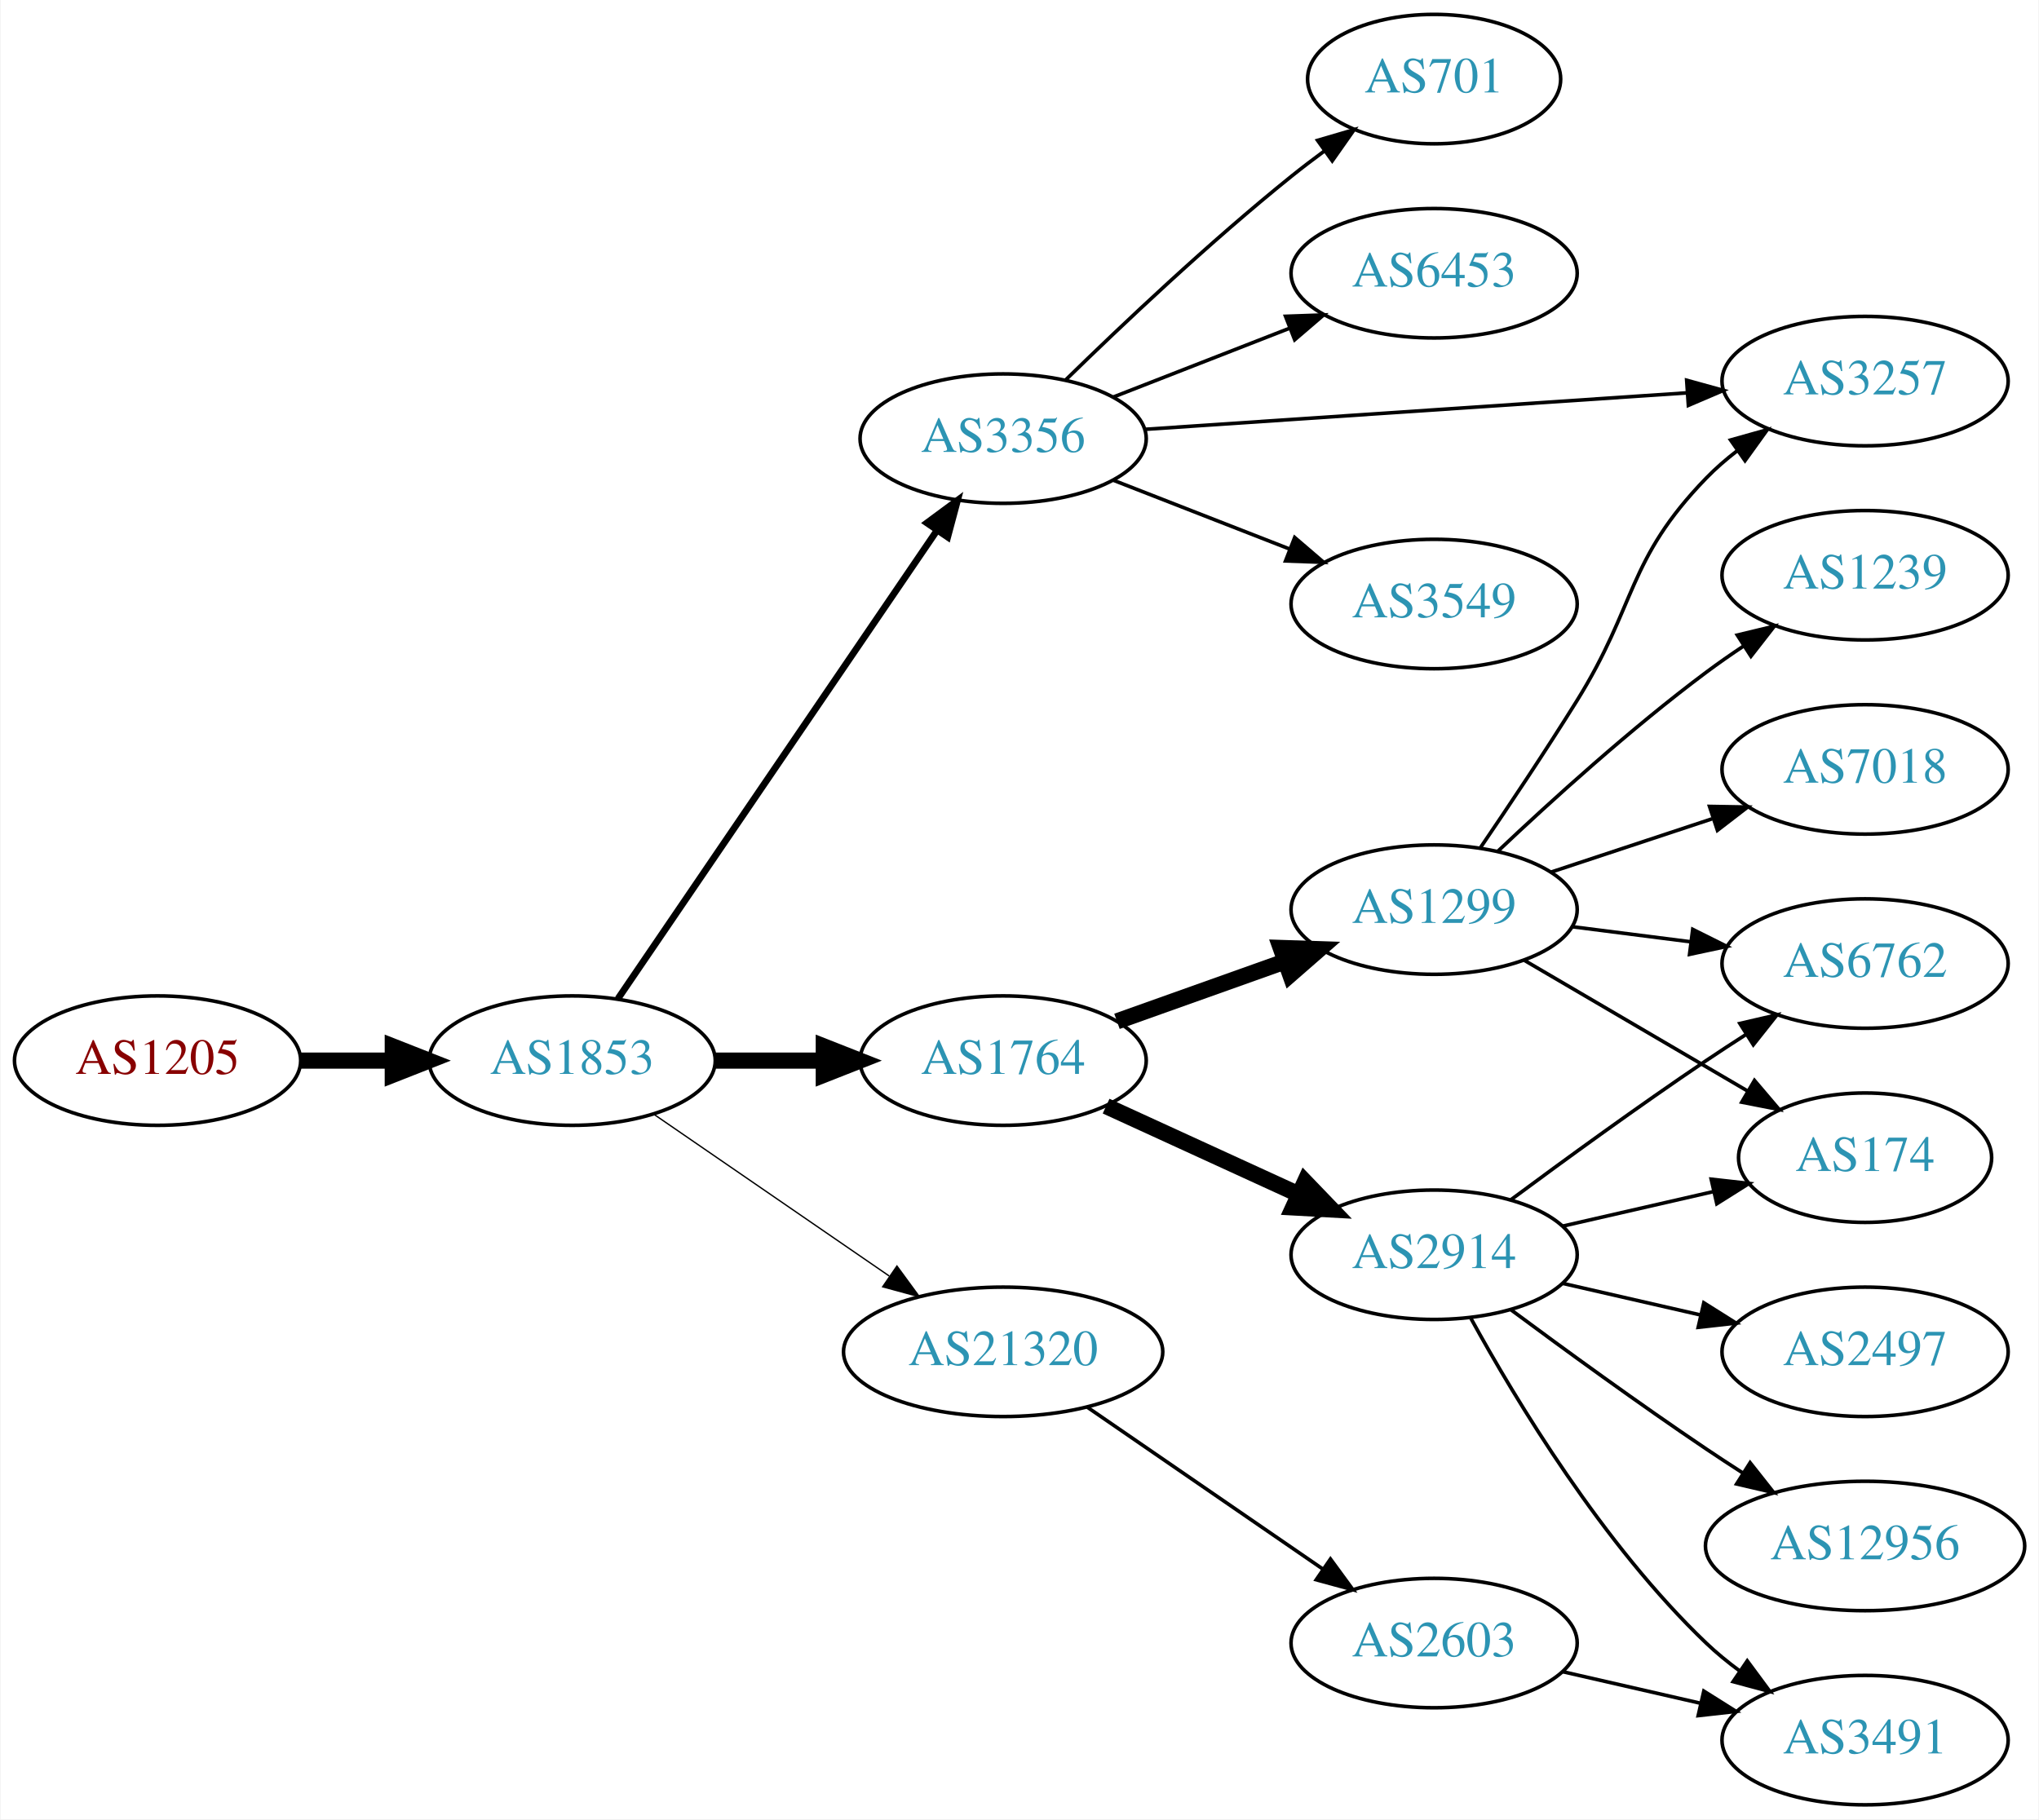
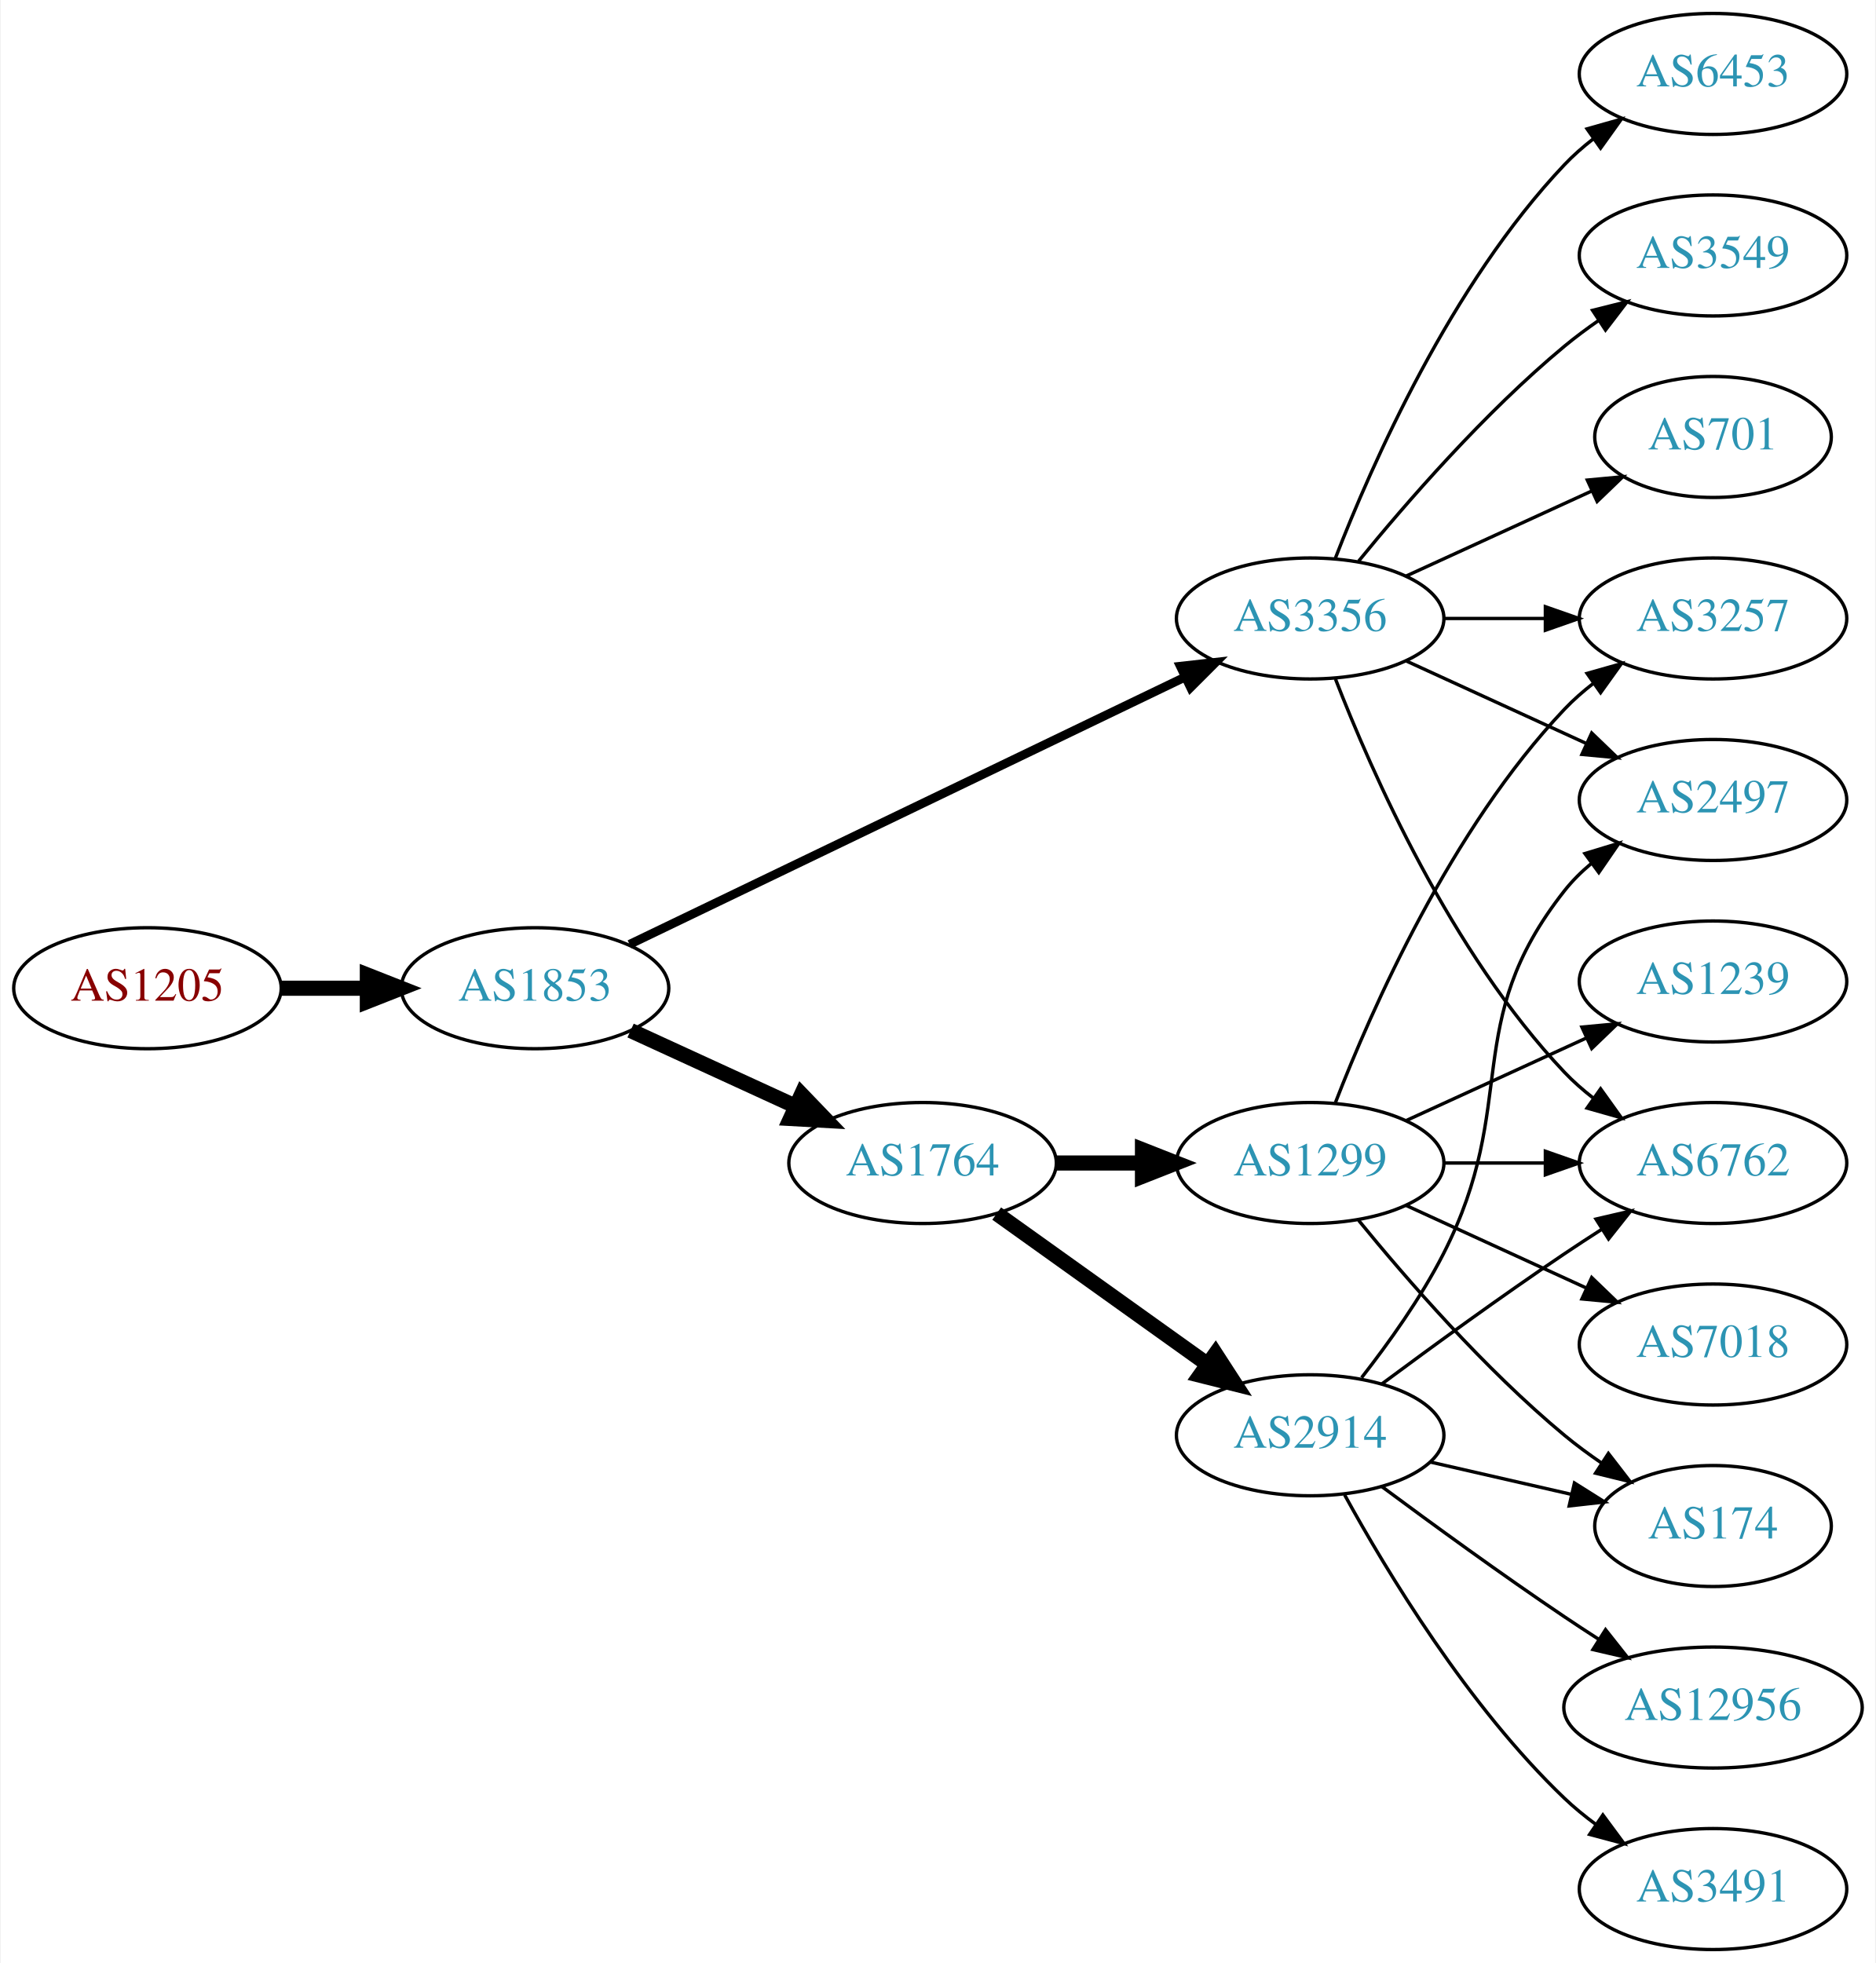
- <svg xmlns="http://www.w3.org/2000/svg" xmlns:xlink="http://www.w3.org/1999/xlink" width="567pt" height="506pt" viewBox="0.00 0.00 566.66 506.00">
-   <g id="graph0" class="graph" transform="scale(1 1) rotate(0) translate(4 502)">
-     <polygon fill="white" stroke="none" points="-4,4 -4,-502 562.663,-502 562.663,4 -4,4" />
+ <svg xmlns="http://www.w3.org/2000/svg" xmlns:xlink="http://www.w3.org/1999/xlink" width="558pt" height="584pt" viewBox="0.00 0.00 557.56 584.00">
+   <g id="graph0" class="graph" transform="scale(1 1) rotate(0) translate(4 580)">
+     <polygon fill="white" stroke="none" points="-4,4 -4,-580 553.564,-580 553.564,4 -4,4" />
    <g id="node1" class="node">
      <g id="a_node1">
        <a xlink:href="/asn/1205" xlink:title="AS1205 ~ University Linz [AT]">
-           <ellipse fill="#ffffff" stroke="black" cx="39.647" cy="-207" rx="39.794" ry="18" />
-           <text text-anchor="middle" x="39.647" y="-203.3" font-family="Times,serif" font-size="14.00" fill="#880000">AS1205</text>
+           <ellipse fill="#ffffff" stroke="black" cx="39.647" cy="-286" rx="39.794" ry="18" />
+           <text text-anchor="middle" x="39.647" y="-282.3" font-family="Times,serif" font-size="14.00" fill="#880000">AS1205</text>
        </a>
      </g>
    </g>
    <g id="node2" class="node">
      <g id="a_node2">
        <a xlink:href="/asn/1853" xlink:title="AS1853 ~ ACOnet Backbone [AT]">
-           <ellipse fill="#ffffff" stroke="black" cx="154.939" cy="-207" rx="39.794" ry="18" />
-           <text text-anchor="middle" x="154.939" y="-203.3" font-family="Times,serif" font-size="14.00" fill="#2c94b3">AS1853</text>
+           <ellipse fill="#ffffff" stroke="black" cx="154.939" cy="-286" rx="39.794" ry="18" />
+           <text text-anchor="middle" x="154.939" y="-282.3" font-family="Times,serif" font-size="14.00" fill="#2c94b3">AS1853</text>
        </a>
      </g>
    </g>
    <g id="edge1" class="edge">
-       <path fill="none" stroke="black" stroke-width="4.5" d="M79.319,-207C87.522,-207 96.286,-207 104.818,-207" />
-       <polygon fill="black" stroke="black" stroke-width="4.5" points="105.057,-210.938 115.057,-207 105.057,-203.063 105.057,-210.938" />
+       <path fill="none" stroke="black" stroke-width="4.5" d="M79.319,-286C87.522,-286 96.286,-286 104.818,-286" />
+       <polygon fill="black" stroke="black" stroke-width="4.5" points="105.057,-289.938 115.057,-286 105.057,-282.063 105.057,-289.938" />
    </g>
    <g id="node3" class="node">
      <g id="a_node3">
        <a xlink:href="/asn/1764" xlink:title="AS1764 ~ NEXTLAYER-AS [AT]">
-           <ellipse fill="#ffffff" stroke="black" cx="274.782" cy="-207" rx="39.794" ry="18" />
-           <text text-anchor="middle" x="274.782" y="-203.3" font-family="Times,serif" font-size="14.00" fill="#2c94b3">AS1764</text>
+           <ellipse fill="#ffffff" stroke="black" cx="270.232" cy="-234" rx="39.794" ry="18" />
+           <text text-anchor="middle" x="270.232" y="-230.3" font-family="Times,serif" font-size="14.00" fill="#2c94b3">AS1764</text>
        </a>
      </g>
    </g>
    <g id="edge2" class="edge">
-       <path fill="none" stroke="black" stroke-width="4.5" d="M194.852,-207C204.405,-207 214.755,-207 224.718,-207" />
-       <polygon fill="black" stroke="black" stroke-width="4.5" points="224.91,-210.938 234.91,-207 224.91,-203.063 224.91,-210.938" />
+       <path fill="none" stroke="black" stroke-width="4.5" d="M183.365,-273.412C198.145,-266.628 216.581,-258.166 232.577,-250.824" />
+       <polygon fill="black" stroke="black" stroke-width="4.5" points="234.221,-254.402 241.667,-246.652 230.936,-247.245 234.221,-254.402" />
    </g>
    <g id="node4" class="node">
      <g id="a_node4">
        <a xlink:href="/asn/3356" xlink:title="AS3356 ~ Level 3 Parent, LLC [US]">
-           <ellipse fill="#ffffff" stroke="black" cx="274.782" cy="-380" rx="39.794" ry="18" />
-           <text text-anchor="middle" x="274.782" y="-376.3" font-family="Times,serif" font-size="14.00" fill="#2c94b3">AS3356</text>
+           <ellipse fill="#ffffff" stroke="black" cx="385.525" cy="-396" rx="39.794" ry="18" />
+           <text text-anchor="middle" x="385.525" y="-392.3" font-family="Times,serif" font-size="14.00" fill="#2c94b3">AS3356</text>
        </a>
      </g>
    </g>
    <g id="edge3" class="edge">
-       <path fill="none" stroke="black" stroke-width="1.875" d="M167.669,-224.22C188.493,-254.79 232.01,-318.676 256.35,-354.409" />
-       <polygon fill="black" stroke="black" stroke-width="1.875" points="253.577,-356.555 262.099,-362.849 259.362,-352.614 253.577,-356.555" />
+       <path fill="none" stroke="black" stroke-width="2.625" d="M183.059,-299.05C224.131,-318.815 302.18,-356.374 348.145,-378.493" />
+       <polygon fill="black" stroke="black" stroke-width="2.625" points="346.913,-381.784 357.441,-382.967 349.948,-375.476 346.913,-381.784" />
    </g>
    <g id="node5" class="node">
      <g id="a_node5">
-         <a xlink:href="/asn/21320" xlink:title="AS21320 ~ GEANT Vereniging [EU]">
-           <ellipse fill="#ffffff" stroke="black" cx="274.782" cy="-126" rx="44.393" ry="18" />
-           <text text-anchor="middle" x="274.782" y="-122.3" font-family="Times,serif" font-size="14.00" fill="#2c94b3">AS21320</text>
+         <a xlink:href="/asn/2914" xlink:title="AS2914 ~ NTT America, Inc. [US]">
+           <ellipse fill="#ffffff" stroke="black" cx="385.525" cy="-153" rx="39.794" ry="18" />
+           <text text-anchor="middle" x="385.525" y="-149.3" font-family="Times,serif" font-size="14.00" fill="#2c94b3">AS2914</text>
        </a>
      </g>
    </g>
    <g id="edge4" class="edge">
-       <path fill="none" stroke="black" stroke-width="0.375" d="M177.554,-192.143C195.926,-179.515 222.519,-161.236 243.095,-147.093" />
-       <polygon fill="black" stroke="black" stroke-width="0.375" points="245.246,-149.862 251.504,-141.313 241.281,-144.093 245.246,-149.862" />
+       <path fill="none" stroke="black" stroke-width="4.5" d="M292.276,-218.954C309.891,-206.361 335.229,-188.245 354.895,-174.184" />
+       <polygon fill="black" stroke="black" stroke-width="4.5" points="357.365,-177.259 363.21,-168.24 352.785,-170.853 357.365,-177.259" />
    </g>
    <g id="node6" class="node">
      <g id="a_node6">
        <a xlink:href="/asn/1299" xlink:title="AS1299 ~ Telia Carrier [EU]">
-           <ellipse fill="#ffffff" stroke="black" cx="394.625" cy="-249" rx="39.794" ry="18" />
-           <text text-anchor="middle" x="394.625" y="-245.3" font-family="Times,serif" font-size="14.00" fill="#2c94b3">AS1299</text>
+           <ellipse fill="#ffffff" stroke="black" cx="385.525" cy="-234" rx="39.794" ry="18" />
+           <text text-anchor="middle" x="385.525" y="-230.3" font-family="Times,serif" font-size="14.00" fill="#2c94b3">AS1299</text>
        </a>
      </g>
    </g>
    <g id="edge5" class="edge">
-       <path fill="none" stroke="black" stroke-width="4.5" d="M306.436,-217.925C320.645,-222.99 337.729,-229.078 352.994,-234.519" />
-       <polygon fill="black" stroke="black" stroke-width="4.5" points="351.973,-238.335 362.715,-237.983 354.617,-230.917 351.973,-238.335" />
+       <path fill="none" stroke="black" stroke-width="4.5" d="M309.905,-234C318.108,-234 326.872,-234 335.404,-234" />
+       <polygon fill="black" stroke="black" stroke-width="4.5" points="335.643,-237.938 345.643,-234 335.643,-230.063 335.643,-237.938" />
    </g>
    <g id="node7" class="node">
      <g id="a_node7">
-         <a xlink:href="/asn/2914" xlink:title="AS2914 ~ NTT America, Inc. [US]">
-           <ellipse fill="#ffffff" stroke="black" cx="394.625" cy="-153" rx="39.794" ry="18" />
-           <text text-anchor="middle" x="394.625" y="-149.3" font-family="Times,serif" font-size="14.00" fill="#2c94b3">AS2914</text>
-         </a>
-       </g>
+         <a xlink:href="/asn/6762" xlink:title="AS6762 ~ TELECOM ITALIA SPARKLE S.p.A. [IT]">
+           <ellipse fill="#ffffff" stroke="black" cx="505.368" cy="-234" rx="39.794" ry="18" />
+           <text text-anchor="middle" x="505.368" y="-230.3" font-family="Times,serif" font-size="14.00" fill="#2c94b3">AS6762</text>
+         </a>
+       </g>
+     </g>
+     <g id="edge11" class="edge">
+       <path fill="none" stroke="black" d="M393.048,-378.006C403.799,-350.272 427.456,-296.571 461.172,-261 463.757,-258.272 466.675,-255.706 469.743,-253.323" />
+       <polygon fill="black" stroke="black" points="471.922,-256.07 478.092,-247.457 467.897,-250.342 471.922,-256.07" />
+     </g>
+     <g id="node10" class="node">
+       <g id="a_node10">
+         <a xlink:href="/asn/2497" xlink:title="AS2497 ~ Internet Initiative Japan Inc. [JP]">
+           <ellipse fill="#ffffff" stroke="black" cx="505.368" cy="-342" rx="39.794" ry="18" />
+           <text text-anchor="middle" x="505.368" y="-338.3" font-family="Times,serif" font-size="14.00" fill="#2c94b3">AS2497</text>
+         </a>
+       </g>
+     </g>
+     <g id="edge15" class="edge">
+       <path fill="none" stroke="black" d="M414.154,-383.339C430.111,-376.027 450.382,-366.739 467.664,-358.819" />
+       <polygon fill="black" stroke="black" points="469.279,-361.929 476.912,-354.581 466.363,-355.565 469.279,-361.929" />
+     </g>
+     <g id="node12" class="node">
+       <g id="a_node12">
+         <a xlink:href="/asn/3257" xlink:title="AS3257 ~ GTT [DE]">
+           <ellipse fill="#ffffff" stroke="black" cx="505.368" cy="-396" rx="39.794" ry="18" />
+           <text text-anchor="middle" x="505.368" y="-392.3" font-family="Times,serif" font-size="14.00" fill="#2c94b3">AS3257</text>
+         </a>
+       </g>
+     </g>
+     <g id="edge12" class="edge">
+       <path fill="none" stroke="black" d="M425.438,-396C434.991,-396 445.341,-396 455.304,-396" />
+       <polygon fill="black" stroke="black" points="455.496,-399.5 465.496,-396 455.496,-392.5 455.496,-399.5" />
+     </g>
+     <g id="node13" class="node">
+       <g id="a_node13">
+         <a xlink:href="/asn/6453" xlink:title="AS6453 ~ TATA COMMUNICATIONS (AMERICA) INC [US]">
+           <ellipse fill="#ffffff" stroke="black" cx="505.368" cy="-558" rx="39.794" ry="18" />
+           <text text-anchor="middle" x="505.368" y="-554.3" font-family="Times,serif" font-size="14.00" fill="#2c94b3">AS6453</text>
+         </a>
+       </g>
+     </g>
+     <g id="edge13" class="edge">
+       <path fill="none" stroke="black" d="M393.048,-413.994C403.799,-441.728 427.456,-495.429 461.172,-531 463.757,-533.728 466.675,-536.294 469.743,-538.677" />
+       <polygon fill="black" stroke="black" points="467.897,-541.658 478.092,-544.543 471.922,-535.93 467.897,-541.658" />
+     </g>
+     <g id="node14" class="node">
+       <g id="a_node14">
+         <a xlink:href="/asn/3549" xlink:title="AS3549 ~ Level 3 Parent, LLC [US]">
+           <ellipse fill="#ffffff" stroke="black" cx="505.368" cy="-504" rx="39.794" ry="18" />
+           <text text-anchor="middle" x="505.368" y="-500.3" font-family="Times,serif" font-size="14.00" fill="#2c94b3">AS3549</text>
+         </a>
+       </g>
+     </g>
+     <g id="edge14" class="edge">
+       <path fill="none" stroke="black" d="M399.944,-413.065C414.059,-430.375 437.474,-457.345 461.172,-477 464.388,-479.668 467.889,-482.27 471.459,-484.741" />
+       <polygon fill="black" stroke="black" points="469.537,-487.666 479.816,-490.236 473.383,-481.817 469.537,-487.666" />
+     </g>
+     <g id="node15" class="node">
+       <g id="a_node15">
+         <a xlink:href="/asn/701" xlink:title="AS701 ~ UUNET [US]">
+           <ellipse fill="#ffffff" stroke="black" cx="505.368" cy="-450" rx="35.194" ry="18" />
+           <text text-anchor="middle" x="505.368" y="-446.3" font-family="Times,serif" font-size="14.00" fill="#2c94b3">AS701</text>
+         </a>
+       </g>
+     </g>
+     <g id="edge16" class="edge">
+       <path fill="none" stroke="black" d="M414.154,-408.661C430.57,-416.183 451.552,-425.798 469.149,-433.861" />
+       <polygon fill="black" stroke="black" points="467.977,-437.174 478.526,-438.158 470.893,-430.811 467.977,-437.174" />
    </g>
    <g id="edge6" class="edge">
-       <path fill="none" stroke="black" stroke-width="4.5" d="M303.411,-194.339C319.368,-187.027 339.638,-177.739 356.921,-169.819" />
-       <polygon fill="black" stroke="black" stroke-width="4.5" points="358.718,-173.327 366.169,-165.581 355.438,-166.168 358.718,-173.327" />
+       <path fill="none" stroke="black" d="M406.856,-168.277C421.718,-179.304 442.463,-194.407 461.172,-207 464.721,-209.389 468.471,-211.839 472.22,-214.242" />
+       <polygon fill="black" stroke="black" points="470.546,-217.325 480.868,-219.712 474.288,-211.409 470.546,-217.325" />
    </g>
    <g id="node8" class="node">
      <g id="a_node8">
-         <a xlink:href="/asn/3257" xlink:title="AS3257 ~ GTT [DE]">
-           <ellipse fill="#ffffff" stroke="black" cx="514.467" cy="-396" rx="39.794" ry="18" />
-           <text text-anchor="middle" x="514.467" y="-392.3" font-family="Times,serif" font-size="14.00" fill="#2c94b3">AS3257</text>
+         <a xlink:href="/asn/12956" xlink:title="AS12956 ~ TELXIUS [ES]">
+           <ellipse fill="#ffffff" stroke="black" cx="505.368" cy="-72" rx="44.393" ry="18" />
+           <text text-anchor="middle" x="505.368" y="-68.3" font-family="Times,serif" font-size="14.00" fill="#2c94b3">AS12956</text>
        </a>
      </g>
    </g>
    <g id="edge7" class="edge">
-       <path fill="none" stroke="black" d="M314.234,-382.588C355.312,-385.354 420.512,-389.743 465.058,-392.741" />
-       <polygon fill="black" stroke="black" points="464.857,-396.236 475.07,-393.415 465.328,-389.251 464.857,-396.236" />
+       <path fill="none" stroke="black" d="M406.856,-137.723C421.718,-126.696 442.463,-111.593 461.172,-99 464.462,-96.785 467.925,-94.518 471.399,-92.285" />
+       <polygon fill="black" stroke="black" points="473.396,-95.163 479.966,-86.852 469.647,-89.252 473.396,-95.163" />
    </g>
    <g id="node9" class="node">
      <g id="a_node9">
-         <a xlink:href="/asn/3549" xlink:title="AS3549 ~ Level 3 Parent, LLC [US]">
-           <ellipse fill="#ffffff" stroke="black" cx="394.625" cy="-334" rx="39.794" ry="18" />
-           <text text-anchor="middle" x="394.625" y="-330.3" font-family="Times,serif" font-size="14.00" fill="#2c94b3">AS3549</text>
+         <a xlink:href="/asn/3491" xlink:title="AS3491 ~ PCCW Global, Inc. [US]">
+           <ellipse fill="#ffffff" stroke="black" cx="505.368" cy="-18" rx="39.794" ry="18" />
+           <text text-anchor="middle" x="505.368" y="-14.3" font-family="Times,serif" font-size="14.00" fill="#2c94b3">AS3491</text>
        </a>
      </g>
    </g>
    <g id="edge8" class="edge">
-       <path fill="none" stroke="black" d="M305.519,-368.392C320.312,-362.618 338.39,-355.561 354.311,-349.346" />
-       <polygon fill="black" stroke="black" points="355.855,-352.501 363.897,-345.604 353.309,-345.98 355.855,-352.501" />
-     </g>
-     <g id="node10" class="node">
-       <g id="a_node10">
-         <a xlink:href="/asn/701" xlink:title="AS701 ~ UUNET [US]">
-           <ellipse fill="#ffffff" stroke="black" cx="394.625" cy="-480" rx="35.194" ry="18" />
-           <text text-anchor="middle" x="394.625" y="-476.3" font-family="Times,serif" font-size="14.00" fill="#2c94b3">AS701</text>
-         </a>
-       </g>
+       <path fill="none" stroke="black" d="M395.767,-135.287C408.312,-112.439 432.489,-72.389 461.172,-45 464.04,-42.261 467.229,-39.653 470.538,-37.215" />
+       <polygon fill="black" stroke="black" points="472.601,-40.044 478.897,-31.523 468.662,-34.258 472.601,-40.044" />
    </g>
    <g id="edge9" class="edge">
-       <path fill="none" stroke="black" d="M292.188,-396.346C307.81,-411.611 332.245,-434.72 354.978,-453 357.892,-455.343 360.997,-457.71 364.132,-460.018" />
-       <polygon fill="black" stroke="black" points="362.22,-462.954 372.389,-465.929 366.295,-457.262 362.22,-462.954" />
+       <path fill="none" stroke="black" d="M400.822,-170.14C408.808,-180.353 418.47,-193.853 425.172,-207 448.152,-252.077 429.873,-275.246 461.172,-315 463.497,-317.953 466.241,-320.67 469.2,-323.147" />
+       <polygon fill="black" stroke="black" points="467.259,-326.064 477.396,-329.145 471.392,-320.415 467.259,-326.064" />
    </g>
    <g id="node11" class="node">
      <g id="a_node11">
-         <a xlink:href="/asn/6453" xlink:title="AS6453 ~ TATA COMMUNICATIONS (AMERICA) INC [US]">
-           <ellipse fill="#ffffff" stroke="black" cx="394.625" cy="-426" rx="39.794" ry="18" />
-           <text text-anchor="middle" x="394.625" y="-422.3" font-family="Times,serif" font-size="14.00" fill="#2c94b3">AS6453</text>
+         <a xlink:href="/asn/174" xlink:title="AS174 ~ Cogent Communications [US]">
+           <ellipse fill="#ffffff" stroke="black" cx="505.368" cy="-126" rx="35.194" ry="18" />
+           <text text-anchor="middle" x="505.368" y="-122.3" font-family="Times,serif" font-size="14.00" fill="#2c94b3">AS174</text>
        </a>
      </g>
    </g>
    <g id="edge10" class="edge">
-       <path fill="none" stroke="black" d="M305.519,-391.608C320.312,-397.382 338.39,-404.439 354.311,-410.654" />
-       <polygon fill="black" stroke="black" points="353.309,-414.02 363.897,-414.396 355.855,-407.499 353.309,-414.02" />
-     </g>
-     <g id="node19" class="node">
-       <g id="a_node19">
-         <a xlink:href="/asn/2603" xlink:title="AS2603 ~ NORDUnet [NO]">
-           <ellipse fill="#ffffff" stroke="black" cx="394.625" cy="-45" rx="39.794" ry="18" />
-           <text text-anchor="middle" x="394.625" y="-41.3" font-family="Times,serif" font-size="14.00" fill="#2c94b3">AS2603</text>
-         </a>
-       </g>
+       <path fill="none" stroke="black" d="M421.245,-145.045C434.337,-142.045 449.359,-138.604 463,-135.478" />
+       <polygon fill="black" stroke="black" points="464.142,-138.807 473.107,-133.162 462.578,-131.984 464.142,-138.807" />
+     </g>
+     <g id="edge20" class="edge">
+       <path fill="none" stroke="black" d="M425.438,-234C434.991,-234 445.341,-234 455.304,-234" />
+       <polygon fill="black" stroke="black" points="455.496,-237.5 465.496,-234 455.496,-230.5 455.496,-237.5" />
    </g>
    <g id="edge21" class="edge">
-       <path fill="none" stroke="black" d="M298.225,-110.574C316.806,-97.802 343.367,-79.545 363.746,-65.537" />
-       <polygon fill="black" stroke="black" points="365.802,-68.371 372.061,-59.822 361.837,-62.602 365.802,-68.371" />
-     </g>
-     <g id="edge19" class="edge">
-       <path fill="none" stroke="black" d="M407.405,-266.076C415.209,-277.535 425.573,-293.031 434.271,-307 451.113,-334.049 448.11,-346.105 470.271,-369 472.885,-371.701 475.822,-374.249 478.902,-376.621" />
-       <polygon fill="black" stroke="black" points="477.066,-379.608 487.267,-382.471 481.078,-373.871 477.066,-379.608" />
-     </g>
-     <g id="node12" class="node">
-       <g id="a_node12">
-         <a xlink:href="/asn/6762" xlink:title="AS6762 ~ TELECOM ITALIA SPARKLE S.p.A. [IT]">
-           <ellipse fill="#ffffff" stroke="black" cx="514.467" cy="-234" rx="39.794" ry="18" />
-           <text text-anchor="middle" x="514.467" y="-230.3" font-family="Times,serif" font-size="14.00" fill="#2c94b3">AS6762</text>
-         </a>
-       </g>
-     </g>
-     <g id="edge20" class="edge">
-       <path fill="none" stroke="black" d="M432.911,-244.254C443.442,-242.913 455.045,-241.436 466.085,-240.031" />
-       <polygon fill="black" stroke="black" points="466.541,-243.501 476.019,-238.767 465.657,-236.558 466.541,-243.501" />
+       <path fill="none" stroke="black" d="M399.944,-216.935C414.059,-199.625 437.474,-172.655 461.172,-153 464.635,-150.128 468.428,-147.331 472.282,-144.692" />
+       <polygon fill="black" stroke="black" points="474.243,-147.592 480.715,-139.203 470.425,-141.725 474.243,-147.592" />
+     </g>
+     <g id="edge17" class="edge">
+       <path fill="none" stroke="black" d="M393.048,-251.994C403.799,-279.728 427.456,-333.429 461.172,-369 463.757,-371.728 466.675,-374.294 469.743,-376.677" />
+       <polygon fill="black" stroke="black" points="467.897,-379.658 478.092,-382.543 471.922,-373.93 467.897,-379.658" />
    </g>
    <g id="node16" class="node">
      <g id="a_node16">
-         <a xlink:href="/asn/174" xlink:title="AS174 ~ Cogent Communications [US]">
-           <ellipse fill="#ffffff" stroke="black" cx="514.467" cy="-180" rx="35.194" ry="18" />
-           <text text-anchor="middle" x="514.467" y="-176.3" font-family="Times,serif" font-size="14.00" fill="#2c94b3">AS174</text>
-         </a>
-       </g>
-     </g>
-     <g id="edge17" class="edge">
-       <path fill="none" stroke="black" d="M419.756,-234.87C437.66,-224.387 462.242,-209.994 481.736,-198.579" />
-       <polygon fill="black" stroke="black" points="483.708,-201.481 490.569,-193.407 480.171,-195.44 483.708,-201.481" />
+         <a xlink:href="/asn/1239" xlink:title="AS1239 ~ Sprint [US]">
+           <ellipse fill="#ffffff" stroke="black" cx="505.368" cy="-288" rx="39.794" ry="18" />
+           <text text-anchor="middle" x="505.368" y="-284.3" font-family="Times,serif" font-size="14.00" fill="#2c94b3">AS1239</text>
+         </a>
+       </g>
+     </g>
+     <g id="edge18" class="edge">
+       <path fill="none" stroke="black" d="M414.154,-246.661C430.111,-253.973 450.382,-263.261 467.664,-271.181" />
+       <polygon fill="black" stroke="black" points="466.363,-274.435 476.912,-275.419 469.279,-268.071 466.363,-274.435" />
    </g>
    <g id="node17" class="node">
      <g id="a_node17">
-         <a xlink:href="/asn/1239" xlink:title="AS1239 ~ Sprint [US]">
-           <ellipse fill="#ffffff" stroke="black" cx="514.467" cy="-342" rx="39.794" ry="18" />
-           <text text-anchor="middle" x="514.467" y="-338.3" font-family="Times,serif" font-size="14.00" fill="#2c94b3">AS1239</text>
-         </a>
-       </g>
-     </g>
-     <g id="edge16" class="edge">
-       <path fill="none" stroke="black" d="M412.433,-265.315C427.131,-279.219 449.34,-299.373 470.271,-315 473.619,-317.5 477.203,-319.997 480.822,-322.407" />
-       <polygon fill="black" stroke="black" points="478.932,-325.353 489.233,-327.832 482.726,-319.47 478.932,-325.353" />
-     </g>
-     <g id="node18" class="node">
-       <g id="a_node18">
        <a xlink:href="/asn/7018" xlink:title="AS7018 ~ AT&amp;T Services, Inc. [US]">
-           <ellipse fill="#ffffff" stroke="black" cx="514.467" cy="-288" rx="39.794" ry="18" />
-           <text text-anchor="middle" x="514.467" y="-284.3" font-family="Times,serif" font-size="14.00" fill="#2c94b3">AS7018</text>
-         </a>
-       </g>
-     </g>
-     <g id="edge18" class="edge">
-       <path fill="none" stroke="black" d="M427.204,-259.451C440.942,-263.998 457.227,-269.387 471.927,-274.252" />
-       <polygon fill="black" stroke="black" points="471.207,-277.701 481.8,-277.52 473.406,-271.055 471.207,-277.701" />
-     </g>
-     <g id="edge11" class="edge">
-       <path fill="none" stroke="black" d="M415.955,-168.277C430.817,-179.304 451.562,-194.407 470.271,-207 473.82,-209.389 477.57,-211.839 481.319,-214.242" />
-       <polygon fill="black" stroke="black" points="479.645,-217.325 489.967,-219.712 483.387,-211.409 479.645,-217.325" />
-     </g>
-     <g id="node13" class="node">
-       <g id="a_node13">
-         <a xlink:href="/asn/3491" xlink:title="AS3491 ~ PCCW Global, Inc. [US]">
-           <ellipse fill="#ffffff" stroke="black" cx="514.467" cy="-18" rx="39.794" ry="18" />
-           <text text-anchor="middle" x="514.467" y="-14.3" font-family="Times,serif" font-size="14.00" fill="#2c94b3">AS3491</text>
-         </a>
-       </g>
-     </g>
-     <g id="edge12" class="edge">
-       <path fill="none" stroke="black" d="M404.866,-135.287C417.411,-112.439 441.588,-72.389 470.271,-45 473.139,-42.261 476.328,-39.653 479.637,-37.215" />
-       <polygon fill="black" stroke="black" points="481.7,-40.044 487.996,-31.523 477.761,-34.258 481.7,-40.044" />
-     </g>
-     <g id="node14" class="node">
-       <g id="a_node14">
-         <a xlink:href="/asn/12956" xlink:title="AS12956 ~ TELXIUS [ES]">
-           <ellipse fill="#ffffff" stroke="black" cx="514.467" cy="-72" rx="44.393" ry="18" />
-           <text text-anchor="middle" x="514.467" y="-68.3" font-family="Times,serif" font-size="14.00" fill="#2c94b3">AS12956</text>
-         </a>
-       </g>
-     </g>
-     <g id="edge13" class="edge">
-       <path fill="none" stroke="black" d="M415.955,-137.723C430.817,-126.696 451.562,-111.593 470.271,-99 473.561,-96.785 477.024,-94.518 480.498,-92.285" />
-       <polygon fill="black" stroke="black" points="482.495,-95.163 489.065,-86.852 478.746,-89.252 482.495,-95.163" />
-     </g>
-     <g id="node15" class="node">
-       <g id="a_node15">
-         <a xlink:href="/asn/2497" xlink:title="AS2497 ~ Internet Initiative Japan Inc. [JP]">
-           <ellipse fill="#ffffff" stroke="black" cx="514.467" cy="-126" rx="39.794" ry="18" />
-           <text text-anchor="middle" x="514.467" y="-122.3" font-family="Times,serif" font-size="14.00" fill="#2c94b3">AS2497</text>
-         </a>
-       </g>
-     </g>
-     <g id="edge14" class="edge">
-       <path fill="none" stroke="black" d="M430.344,-145.045C442.344,-142.296 455.965,-139.175 468.657,-136.267" />
-       <polygon fill="black" stroke="black" points="469.623,-139.636 478.589,-133.991 468.06,-132.813 469.623,-139.636" />
-     </g>
-     <g id="edge15" class="edge">
-       <path fill="none" stroke="black" d="M430.344,-160.955C443.436,-163.955 458.459,-167.396 472.099,-170.522" />
-       <polygon fill="black" stroke="black" points="471.677,-174.016 482.207,-172.838 473.241,-167.193 471.677,-174.016" />
-     </g>
-     <g id="edge22" class="edge">
-       <path fill="none" stroke="black" d="M430.344,-37.045C442.344,-34.296 455.965,-31.175 468.657,-28.267" />
-       <polygon fill="black" stroke="black" points="469.623,-31.636 478.589,-25.991 468.06,-24.813 469.623,-31.636" />
+           <ellipse fill="#ffffff" stroke="black" cx="505.368" cy="-180" rx="39.794" ry="18" />
+           <text text-anchor="middle" x="505.368" y="-176.3" font-family="Times,serif" font-size="14.00" fill="#2c94b3">AS7018</text>
+         </a>
+       </g>
+     </g>
+     <g id="edge19" class="edge">
+       <path fill="none" stroke="black" d="M414.154,-221.339C430.111,-214.027 450.382,-204.739 467.664,-196.819" />
+       <polygon fill="black" stroke="black" points="469.279,-199.929 476.912,-192.581 466.363,-193.565 469.279,-199.929" />
    </g>
  </g>
</svg>
